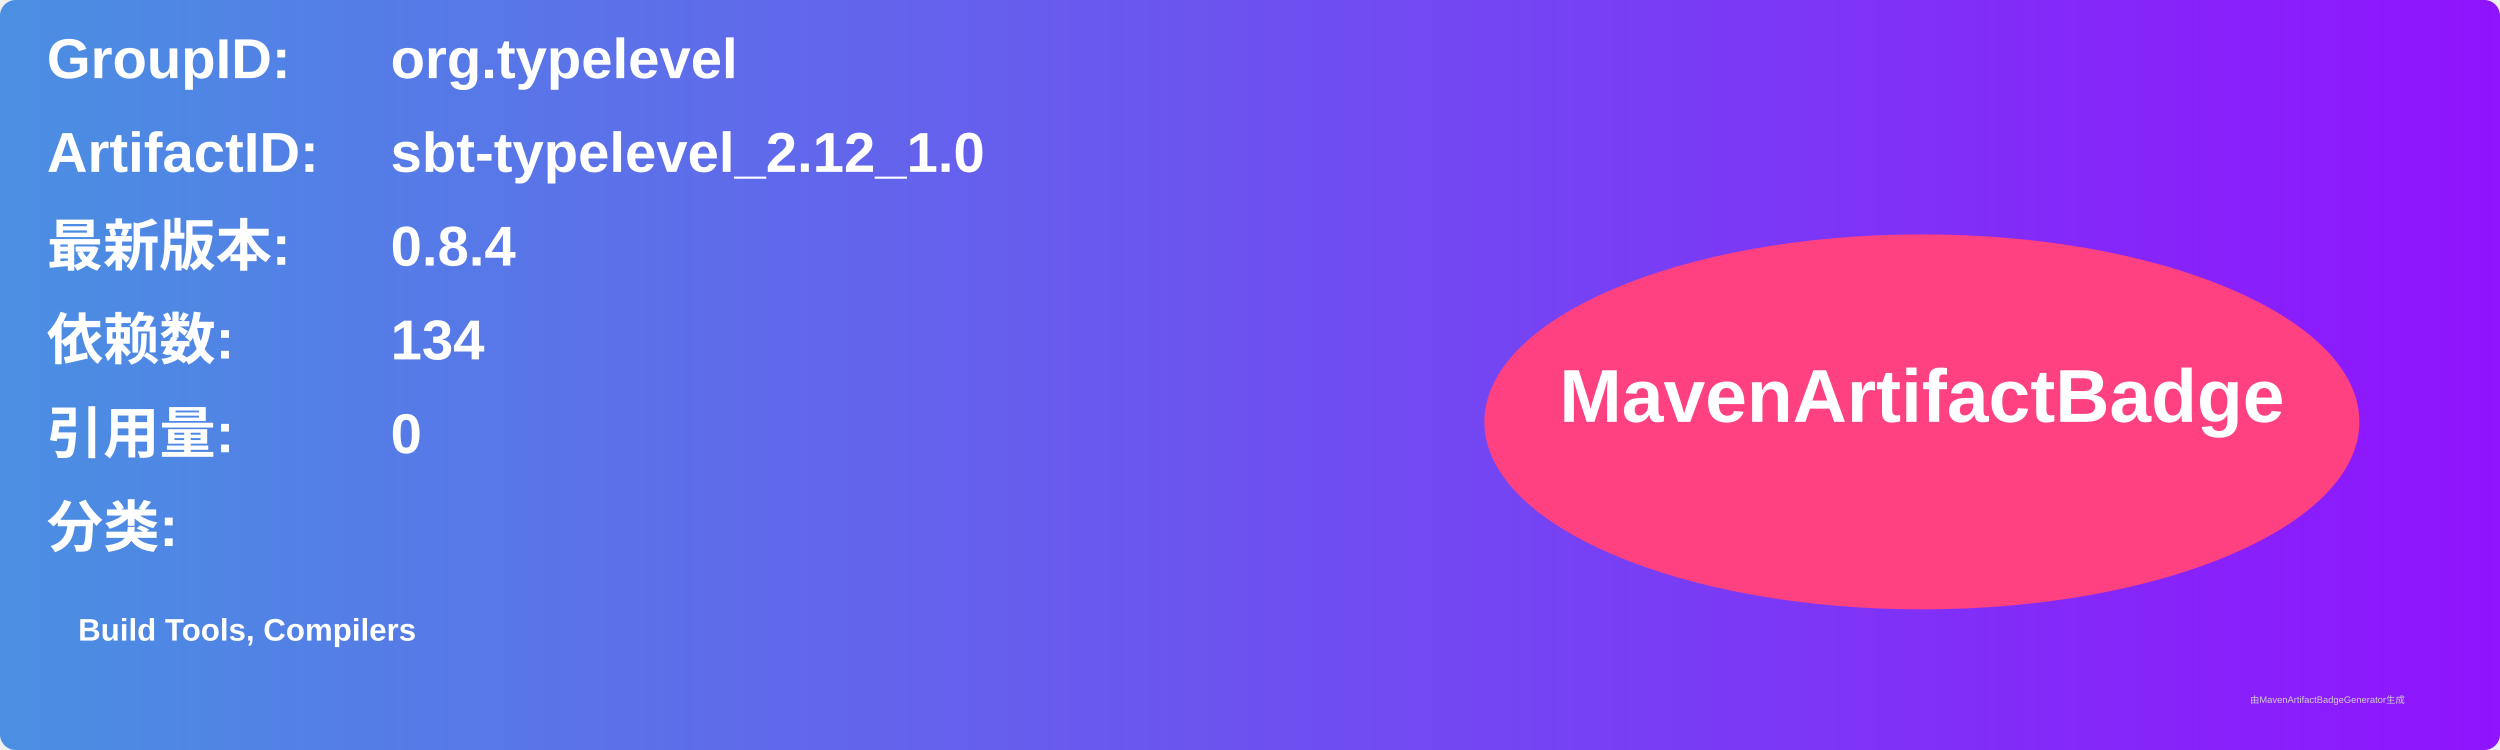
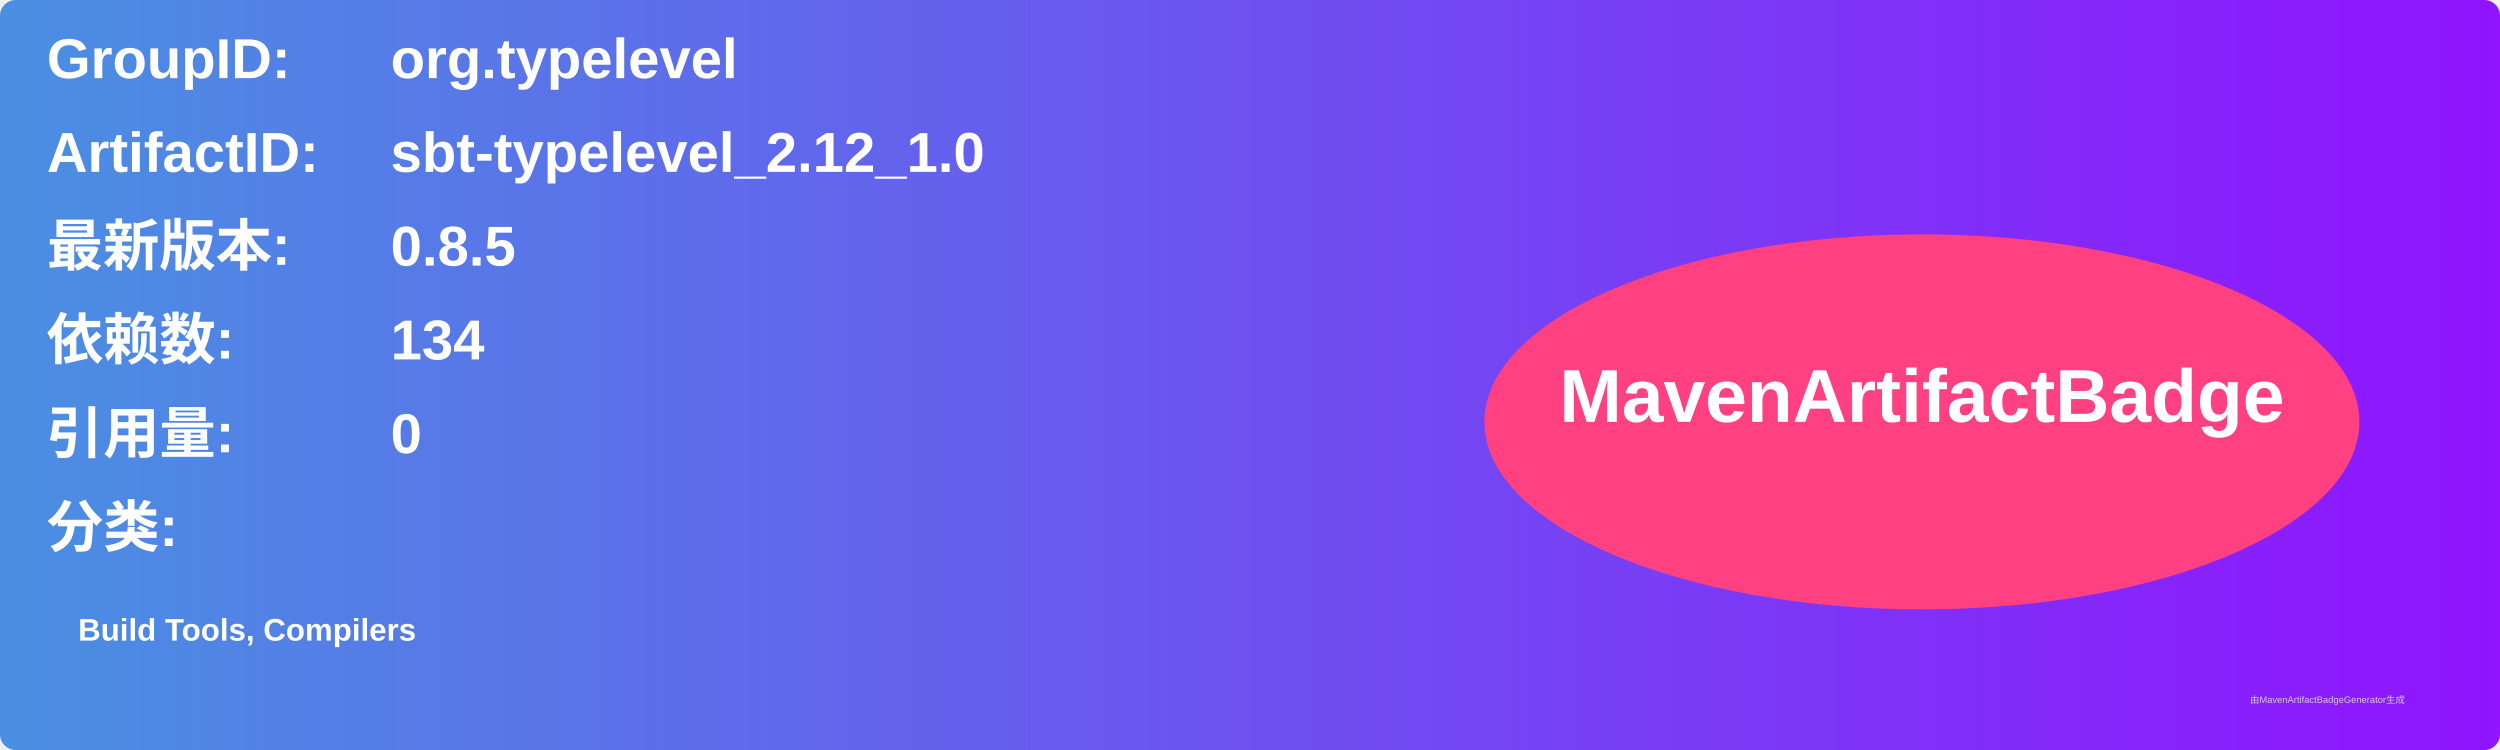
<svg xmlns="http://www.w3.org/2000/svg" width="800" height="240" viewBox="0 0 800 240">
  <linearGradient id="grad" x1="0%" y1="0%" x2="100%" y2="0%">
    <stop offset="0%" stop-color="#4a90e2" />
    <stop offset="100%" stop-color="#9013fe" />
  </linearGradient>
  <rect width="100%" height="100%" rx="5" ry="5" fill="url(#grad)" />
  <g transform="translate(15, 15)">
    <text x="0" y="10" font-family="Arial" font-size="18" fill="white" font-weight="bold" width="260">GroupID:</text>
    <text x="110" y="10" font-family="Arial" font-size="18" fill="white" font-weight="bold" width="460">org.typelevel</text>
    <text x="0" y="40" font-family="Arial" font-size="18" fill="white" font-weight="bold" width="260">ArtifactID:</text>
    <text x="110" y="40" font-family="Arial" font-size="18" fill="white" font-weight="bold" width="460">sbt-typelevel_2.12_1.0</text>
    <text x="0" y="70" font-family="Arial" font-size="18" fill="white" font-weight="bold">最新版本:</text>
    <text x="110" y="70" font-family="Arial" font-size="18" fill="white" font-weight="bold">
-       <tspan font-weight="bold">0.8.4</tspan>
+       <tspan font-weight="bold">0.8.5</tspan>
    </text>
    <text x="0" y="100" font-family="Arial" font-size="18" fill="white" font-weight="bold">依赖数: </text>
    <text x="110" y="100" font-family="Arial" font-size="18" fill="white">
      <tspan font-weight="bold">134</tspan>
    </text>
    <text x="0" y="130" font-family="Arial" font-size="18" fill="white" font-weight="bold">引用量: </text>
    <text x="110" y="130" font-family="Arial" font-size="18" fill="white">
      <tspan font-weight="bold">0</tspan>
    </text>
    <text x="0" y="160" font-family="Arial" font-size="18" fill="white" font-weight="bold">分类:</text>
    <text x="10" y="190" font-family="Arial" font-size="10" fill="white">
      <tspan font-weight="bold">Build Tools, Compilers</tspan>
    </text>
    <ellipse cx="600" cy="120" rx="140" ry="60" fill="#ff4081" />
    <text x="600" y="120" text-anchor="middle" font-family="Arial" font-size="24" fill="white" font-weight="bold">MavenArtifactBadge</text>
  </g>
  <text x="720" y="225" font-family="Arial" font-size="3" fill="#d0d0d0">由MavenArtifactBadgeGenerator生成</text>
</svg>
